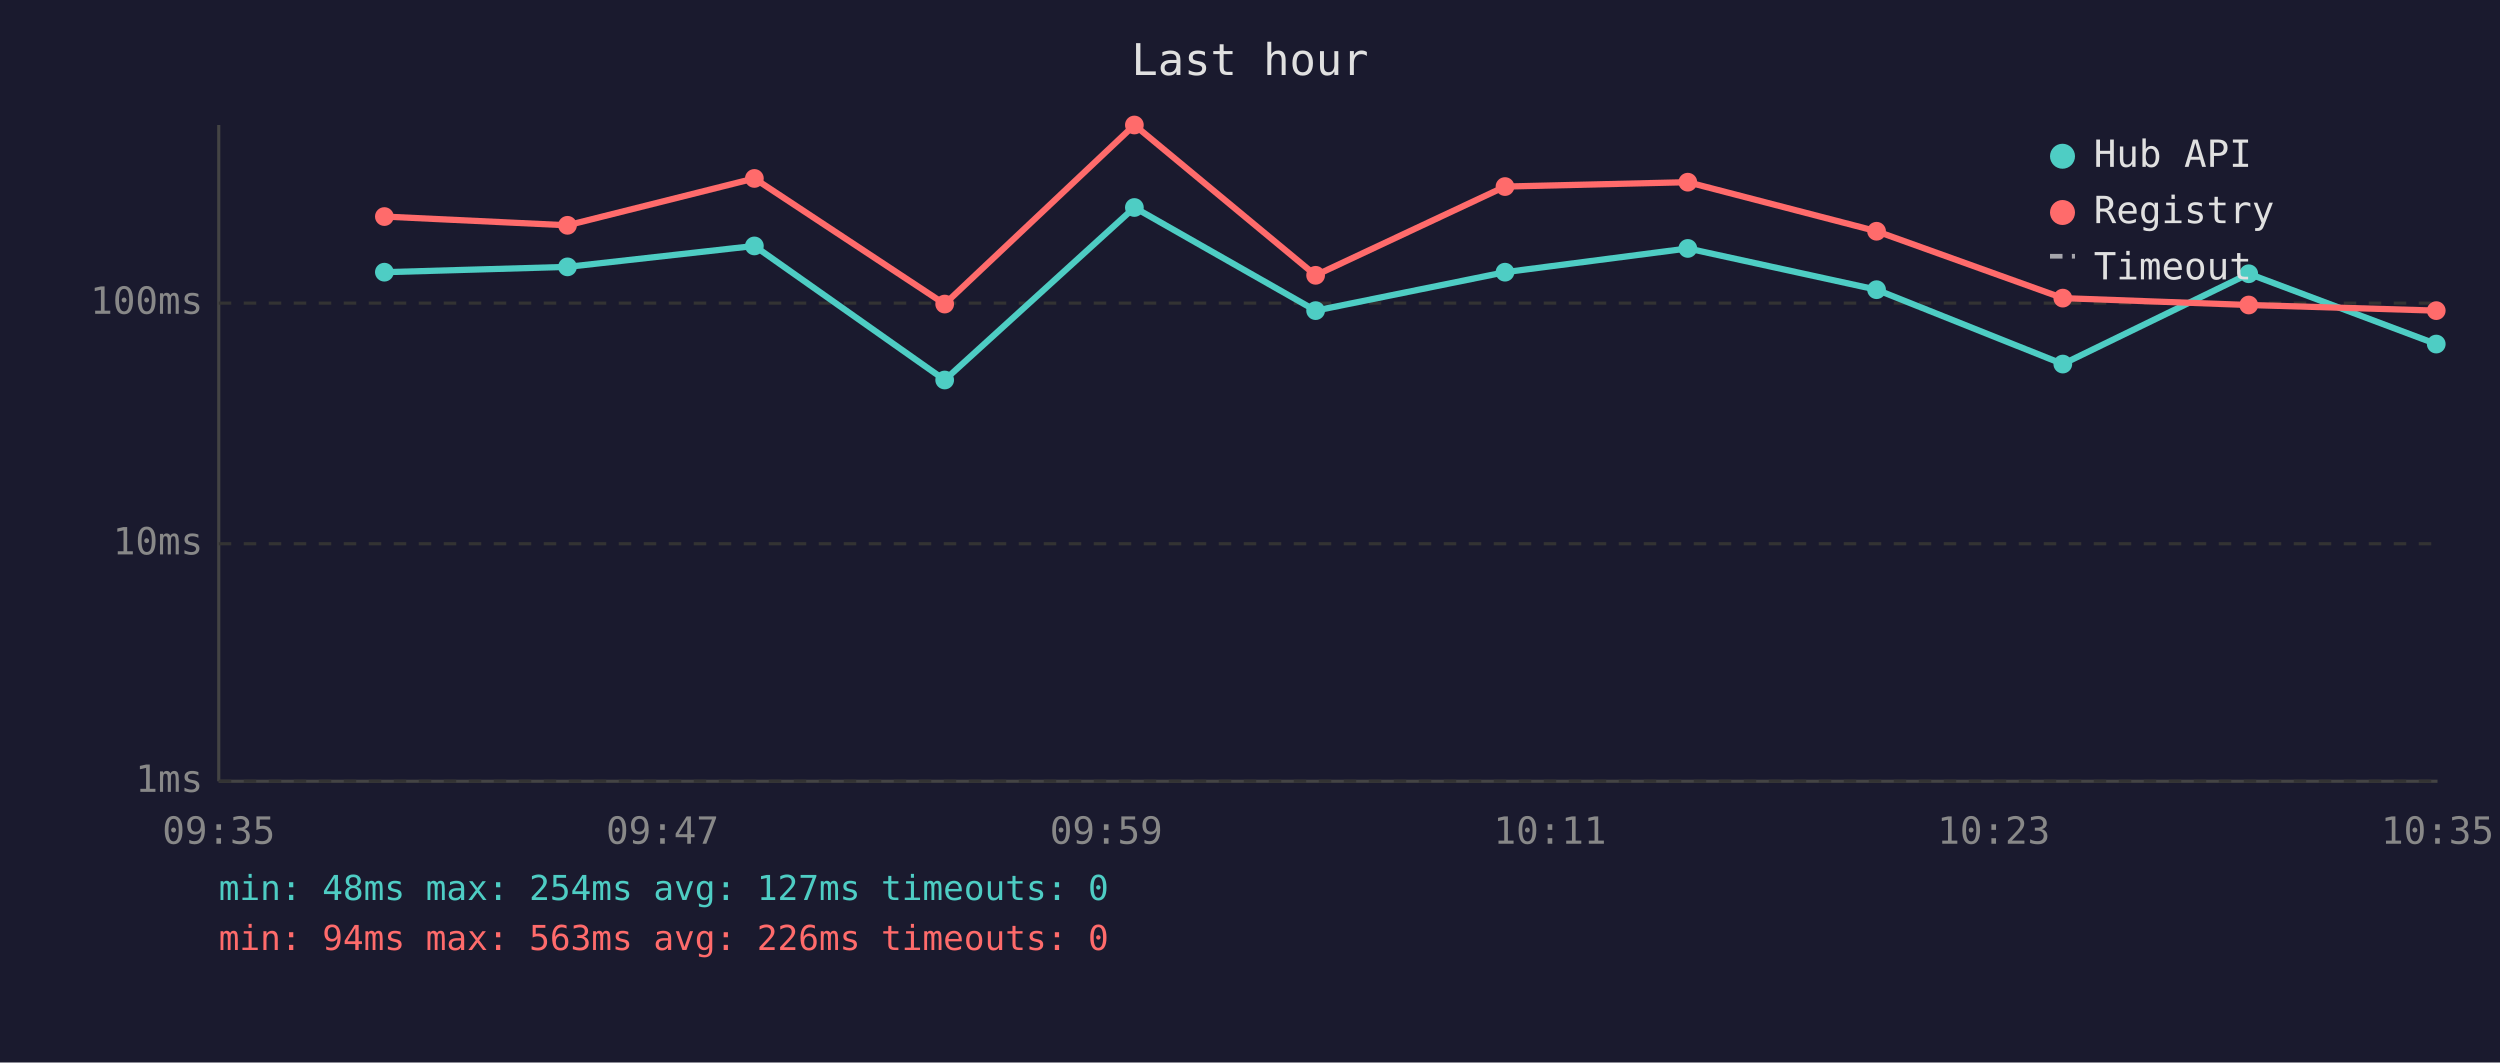
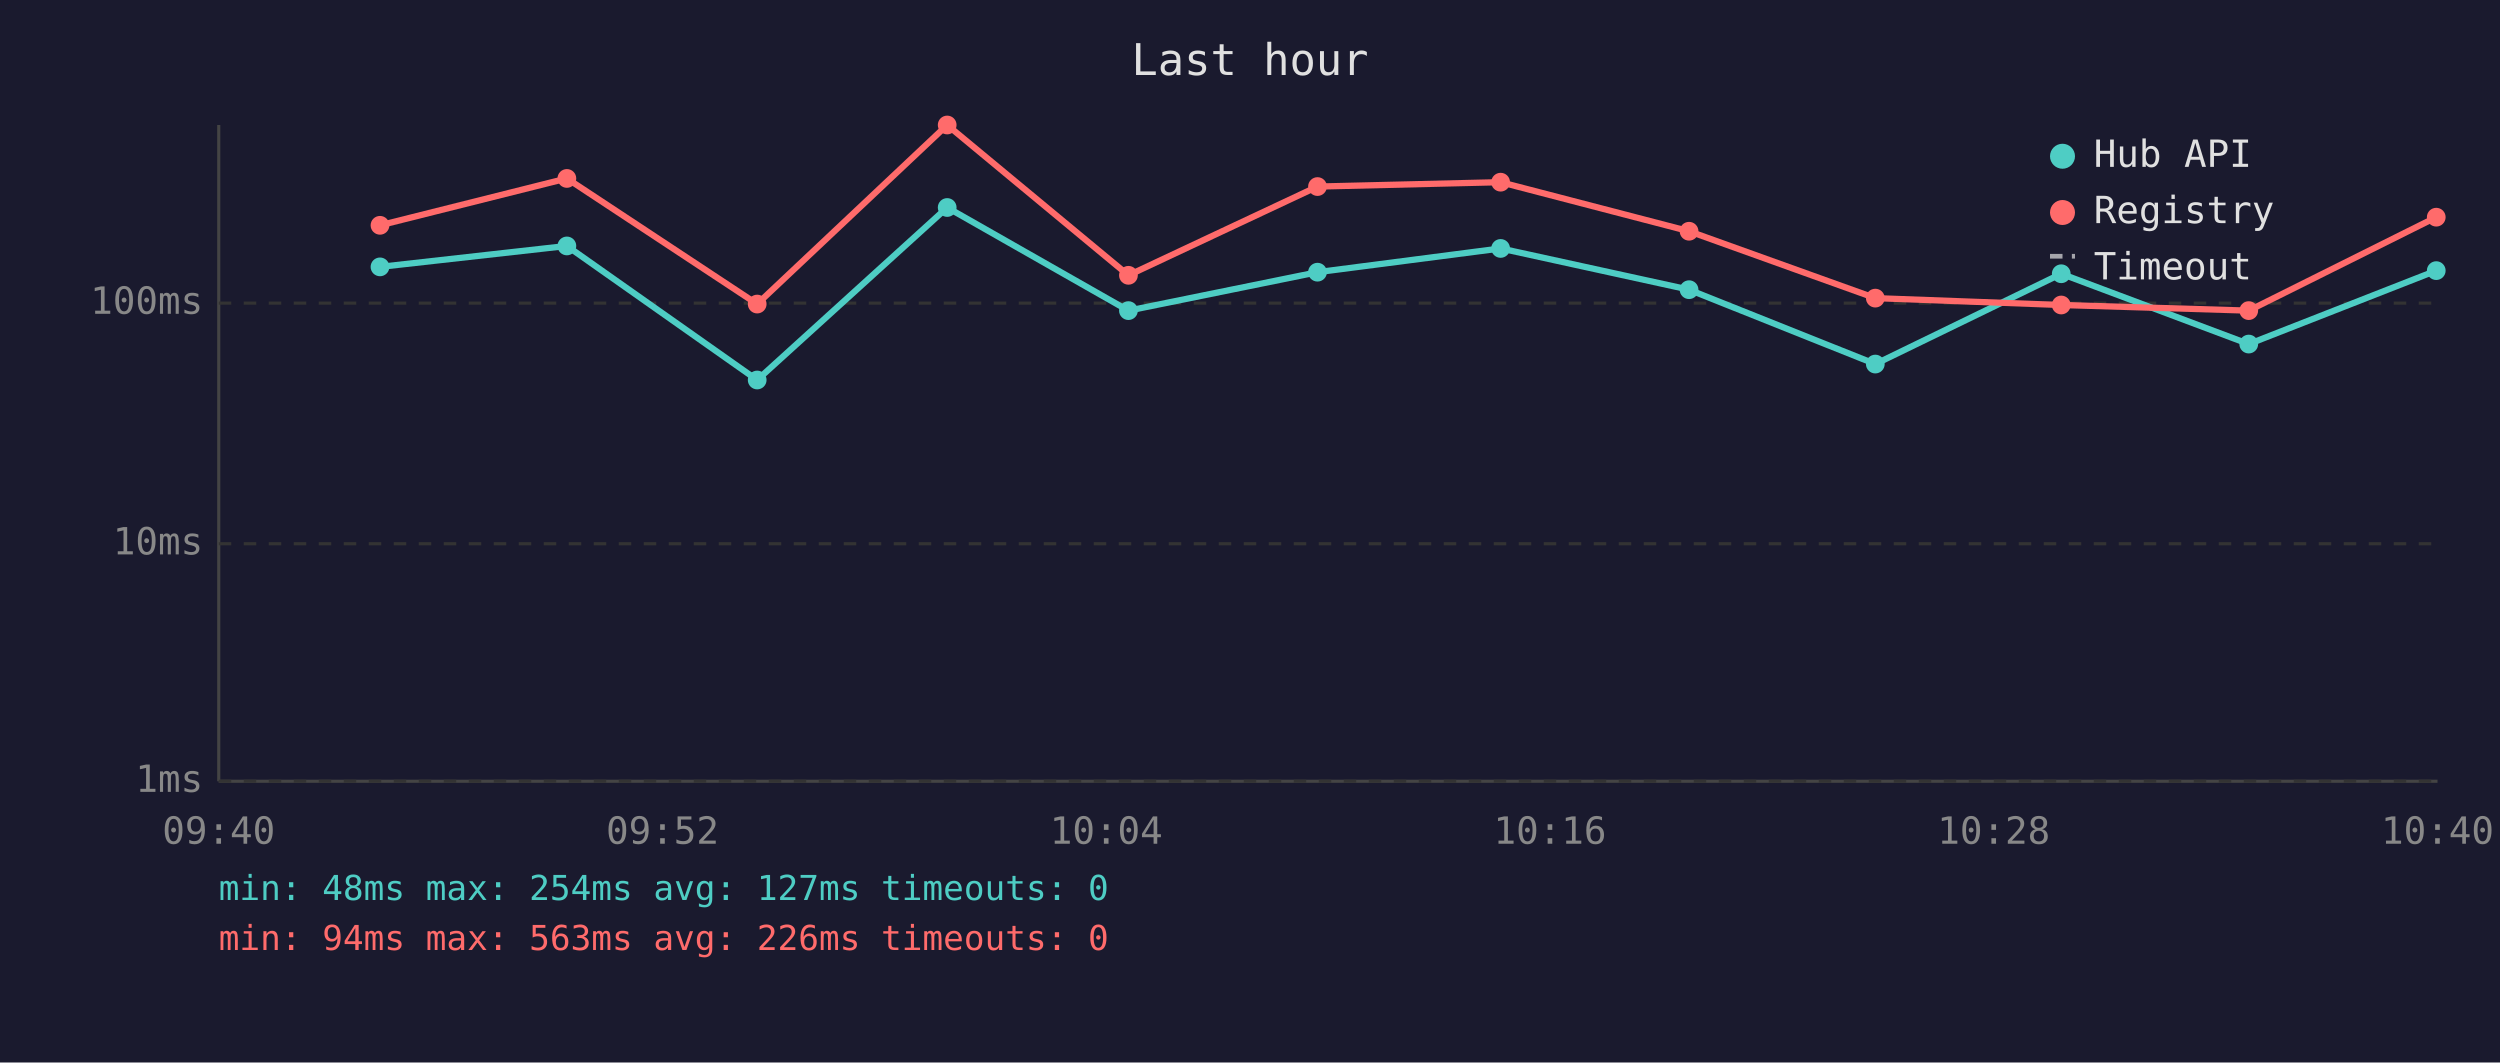
<svg xmlns="http://www.w3.org/2000/svg" viewBox="0 0 800 340" font-family="monospace" font-size="12">
  <rect width="800" height="340" fill="#1a1a2e" />
  <text x="400" y="24" fill="#e0e0e0" font-size="14" text-anchor="middle">Last hour</text>
  <line x1="70" y1="40" x2="70" y2="250" stroke="#444" stroke-width="1" />
  <line x1="70" y1="250" x2="780" y2="250" stroke="#444" stroke-width="1" />
  <line x1="70" y1="250" x2="780" y2="250" stroke="#333" stroke-width="1" stroke-dasharray="4" />
  <text x="65" y="250" fill="#888" text-anchor="end" dominant-baseline="middle">1ms</text>
  <line x1="70" y1="174" x2="780" y2="174" stroke="#333" stroke-width="1" stroke-dasharray="4" />
  <text x="65" y="174" fill="#888" text-anchor="end" dominant-baseline="middle">10ms</text>
  <line x1="70" y1="97" x2="780" y2="97" stroke="#333" stroke-width="1" stroke-dasharray="4" />
  <text x="65" y="97" fill="#888" text-anchor="end" dominant-baseline="middle">100ms</text>
-   <text x="70" y="270" fill="#888" text-anchor="middle">09:35</text>
-   <text x="212" y="270" fill="#888" text-anchor="middle">09:47</text>
-   <text x="354" y="270" fill="#888" text-anchor="middle">09:59</text>
-   <text x="496" y="270" fill="#888" text-anchor="middle">10:11</text>
-   <text x="638" y="270" fill="#888" text-anchor="middle">10:23</text>
-   <text x="780" y="270" fill="#888" text-anchor="middle">10:35</text>
-   <polyline points="123.0,87.1 181.6,85.4 241.4,78.7 302.3,121.6 363.0,66.4 421.0,99.4 481.6,87.1 540.1,79.5 600.5,92.7 660.1,116.5 719.6,87.6 779.6,110.1" fill="none" stroke="#4ecdc4" stroke-width="2" opacity="1" />
-   <circle cx="123.0" cy="87.1" r="3" fill="#4ecdc4" />
-   <circle cx="181.6" cy="85.4" r="3" fill="#4ecdc4" />
-   <circle cx="241.4" cy="78.7" r="3" fill="#4ecdc4" />
-   <circle cx="302.3" cy="121.6" r="3" fill="#4ecdc4" />
-   <circle cx="363.0" cy="66.4" r="3" fill="#4ecdc4" />
-   <circle cx="421.0" cy="99.4" r="3" fill="#4ecdc4" />
-   <circle cx="481.6" cy="87.1" r="3" fill="#4ecdc4" />
-   <circle cx="540.1" cy="79.5" r="3" fill="#4ecdc4" />
-   <circle cx="600.5" cy="92.7" r="3" fill="#4ecdc4" />
-   <circle cx="660.1" cy="116.5" r="3" fill="#4ecdc4" />
-   <circle cx="719.6" cy="87.6" r="3" fill="#4ecdc4" />
-   <circle cx="779.6" cy="110.1" r="3" fill="#4ecdc4" />
-   <polyline points="123.0,69.3 181.6,72.1 241.4,57.1 302.3,97.3 363.0,40.0 421.0,88.1 481.6,59.7 540.1,58.3 600.5,74.0 660.1,95.4 719.6,97.6 779.6,99.4" fill="none" stroke="#ff6b6b" stroke-width="2" opacity="1" />
-   <circle cx="123.0" cy="69.3" r="3" fill="#ff6b6b" />
-   <circle cx="181.6" cy="72.1" r="3" fill="#ff6b6b" />
-   <circle cx="241.4" cy="57.1" r="3" fill="#ff6b6b" />
-   <circle cx="302.3" cy="97.3" r="3" fill="#ff6b6b" />
-   <circle cx="363.0" cy="40.0" r="3" fill="#ff6b6b" />
-   <circle cx="421.0" cy="88.1" r="3" fill="#ff6b6b" />
-   <circle cx="481.6" cy="59.7" r="3" fill="#ff6b6b" />
-   <circle cx="540.1" cy="58.3" r="3" fill="#ff6b6b" />
-   <circle cx="600.5" cy="74.0" r="3" fill="#ff6b6b" />
-   <circle cx="660.1" cy="95.4" r="3" fill="#ff6b6b" />
-   <circle cx="719.6" cy="97.6" r="3" fill="#ff6b6b" />
-   <circle cx="779.6" cy="99.4" r="3" fill="#ff6b6b" />
+   <text x="70" y="270" fill="#888" text-anchor="middle">09:40</text>
+   <text x="212" y="270" fill="#888" text-anchor="middle">09:52</text>
+   <text x="354" y="270" fill="#888" text-anchor="middle">10:04</text>
+   <text x="496" y="270" fill="#888" text-anchor="middle">10:16</text>
+   <text x="638" y="270" fill="#888" text-anchor="middle">10:28</text>
+   <text x="780" y="270" fill="#888" text-anchor="middle">10:40</text>
+   <polyline points="121.6,85.4 181.4,78.7 242.3,121.6 303.1,66.4 361.1,99.4 421.6,87.1 480.2,79.5 540.5,92.7 600.1,116.5 659.6,87.6 719.6,110.1 779.6,86.6" fill="none" stroke="#4ecdc4" stroke-width="2" opacity="1" />
+   <circle cx="121.6" cy="85.4" r="3" fill="#4ecdc4" />
+   <circle cx="181.4" cy="78.7" r="3" fill="#4ecdc4" />
+   <circle cx="242.3" cy="121.6" r="3" fill="#4ecdc4" />
+   <circle cx="303.1" cy="66.4" r="3" fill="#4ecdc4" />
+   <circle cx="361.1" cy="99.4" r="3" fill="#4ecdc4" />
+   <circle cx="421.6" cy="87.1" r="3" fill="#4ecdc4" />
+   <circle cx="480.2" cy="79.5" r="3" fill="#4ecdc4" />
+   <circle cx="540.5" cy="92.7" r="3" fill="#4ecdc4" />
+   <circle cx="600.1" cy="116.5" r="3" fill="#4ecdc4" />
+   <circle cx="659.6" cy="87.6" r="3" fill="#4ecdc4" />
+   <circle cx="719.6" cy="110.1" r="3" fill="#4ecdc4" />
+   <circle cx="779.6" cy="86.6" r="3" fill="#4ecdc4" />
+   <polyline points="121.6,72.1 181.4,57.1 242.3,97.3 303.1,40.0 361.1,88.1 421.6,59.7 480.2,58.3 540.5,74.0 600.1,95.4 659.6,97.6 719.6,99.4 779.6,69.5" fill="none" stroke="#ff6b6b" stroke-width="2" opacity="1" />
+   <circle cx="121.6" cy="72.1" r="3" fill="#ff6b6b" />
+   <circle cx="181.4" cy="57.1" r="3" fill="#ff6b6b" />
+   <circle cx="242.3" cy="97.3" r="3" fill="#ff6b6b" />
+   <circle cx="303.1" cy="40.0" r="3" fill="#ff6b6b" />
+   <circle cx="361.1" cy="88.1" r="3" fill="#ff6b6b" />
+   <circle cx="421.6" cy="59.7" r="3" fill="#ff6b6b" />
+   <circle cx="480.2" cy="58.3" r="3" fill="#ff6b6b" />
+   <circle cx="540.5" cy="74.0" r="3" fill="#ff6b6b" />
+   <circle cx="600.1" cy="95.4" r="3" fill="#ff6b6b" />
+   <circle cx="659.6" cy="97.6" r="3" fill="#ff6b6b" />
+   <circle cx="719.6" cy="99.4" r="3" fill="#ff6b6b" />
+   <circle cx="779.6" cy="69.5" r="3" fill="#ff6b6b" />
  <circle cx="660" cy="50" r="4" fill="#4ecdc4" />
  <text x="670" y="50" fill="#e0e0e0" dominant-baseline="middle">Hub API</text>
  <circle cx="660" cy="68" r="4" fill="#ff6b6b" />
  <text x="670" y="68" fill="#e0e0e0" dominant-baseline="middle">Registry</text>
  <line x1="656" y1="82" x2="664" y2="82" stroke="#e0e0e0" stroke-width="1.5" stroke-dasharray="4,3" opacity="0.7" />
  <text x="670" y="86" fill="#e0e0e0" dominant-baseline="middle">Timeout</text>
  <text x="70" y="288" fill="#4ecdc4" font-size="11">min: 48ms  max: 254ms  avg: 127ms  timeouts: 0</text>
  <text x="70" y="304" fill="#ff6b6b" font-size="11">min: 94ms  max: 563ms  avg: 226ms  timeouts: 0</text>
</svg>
